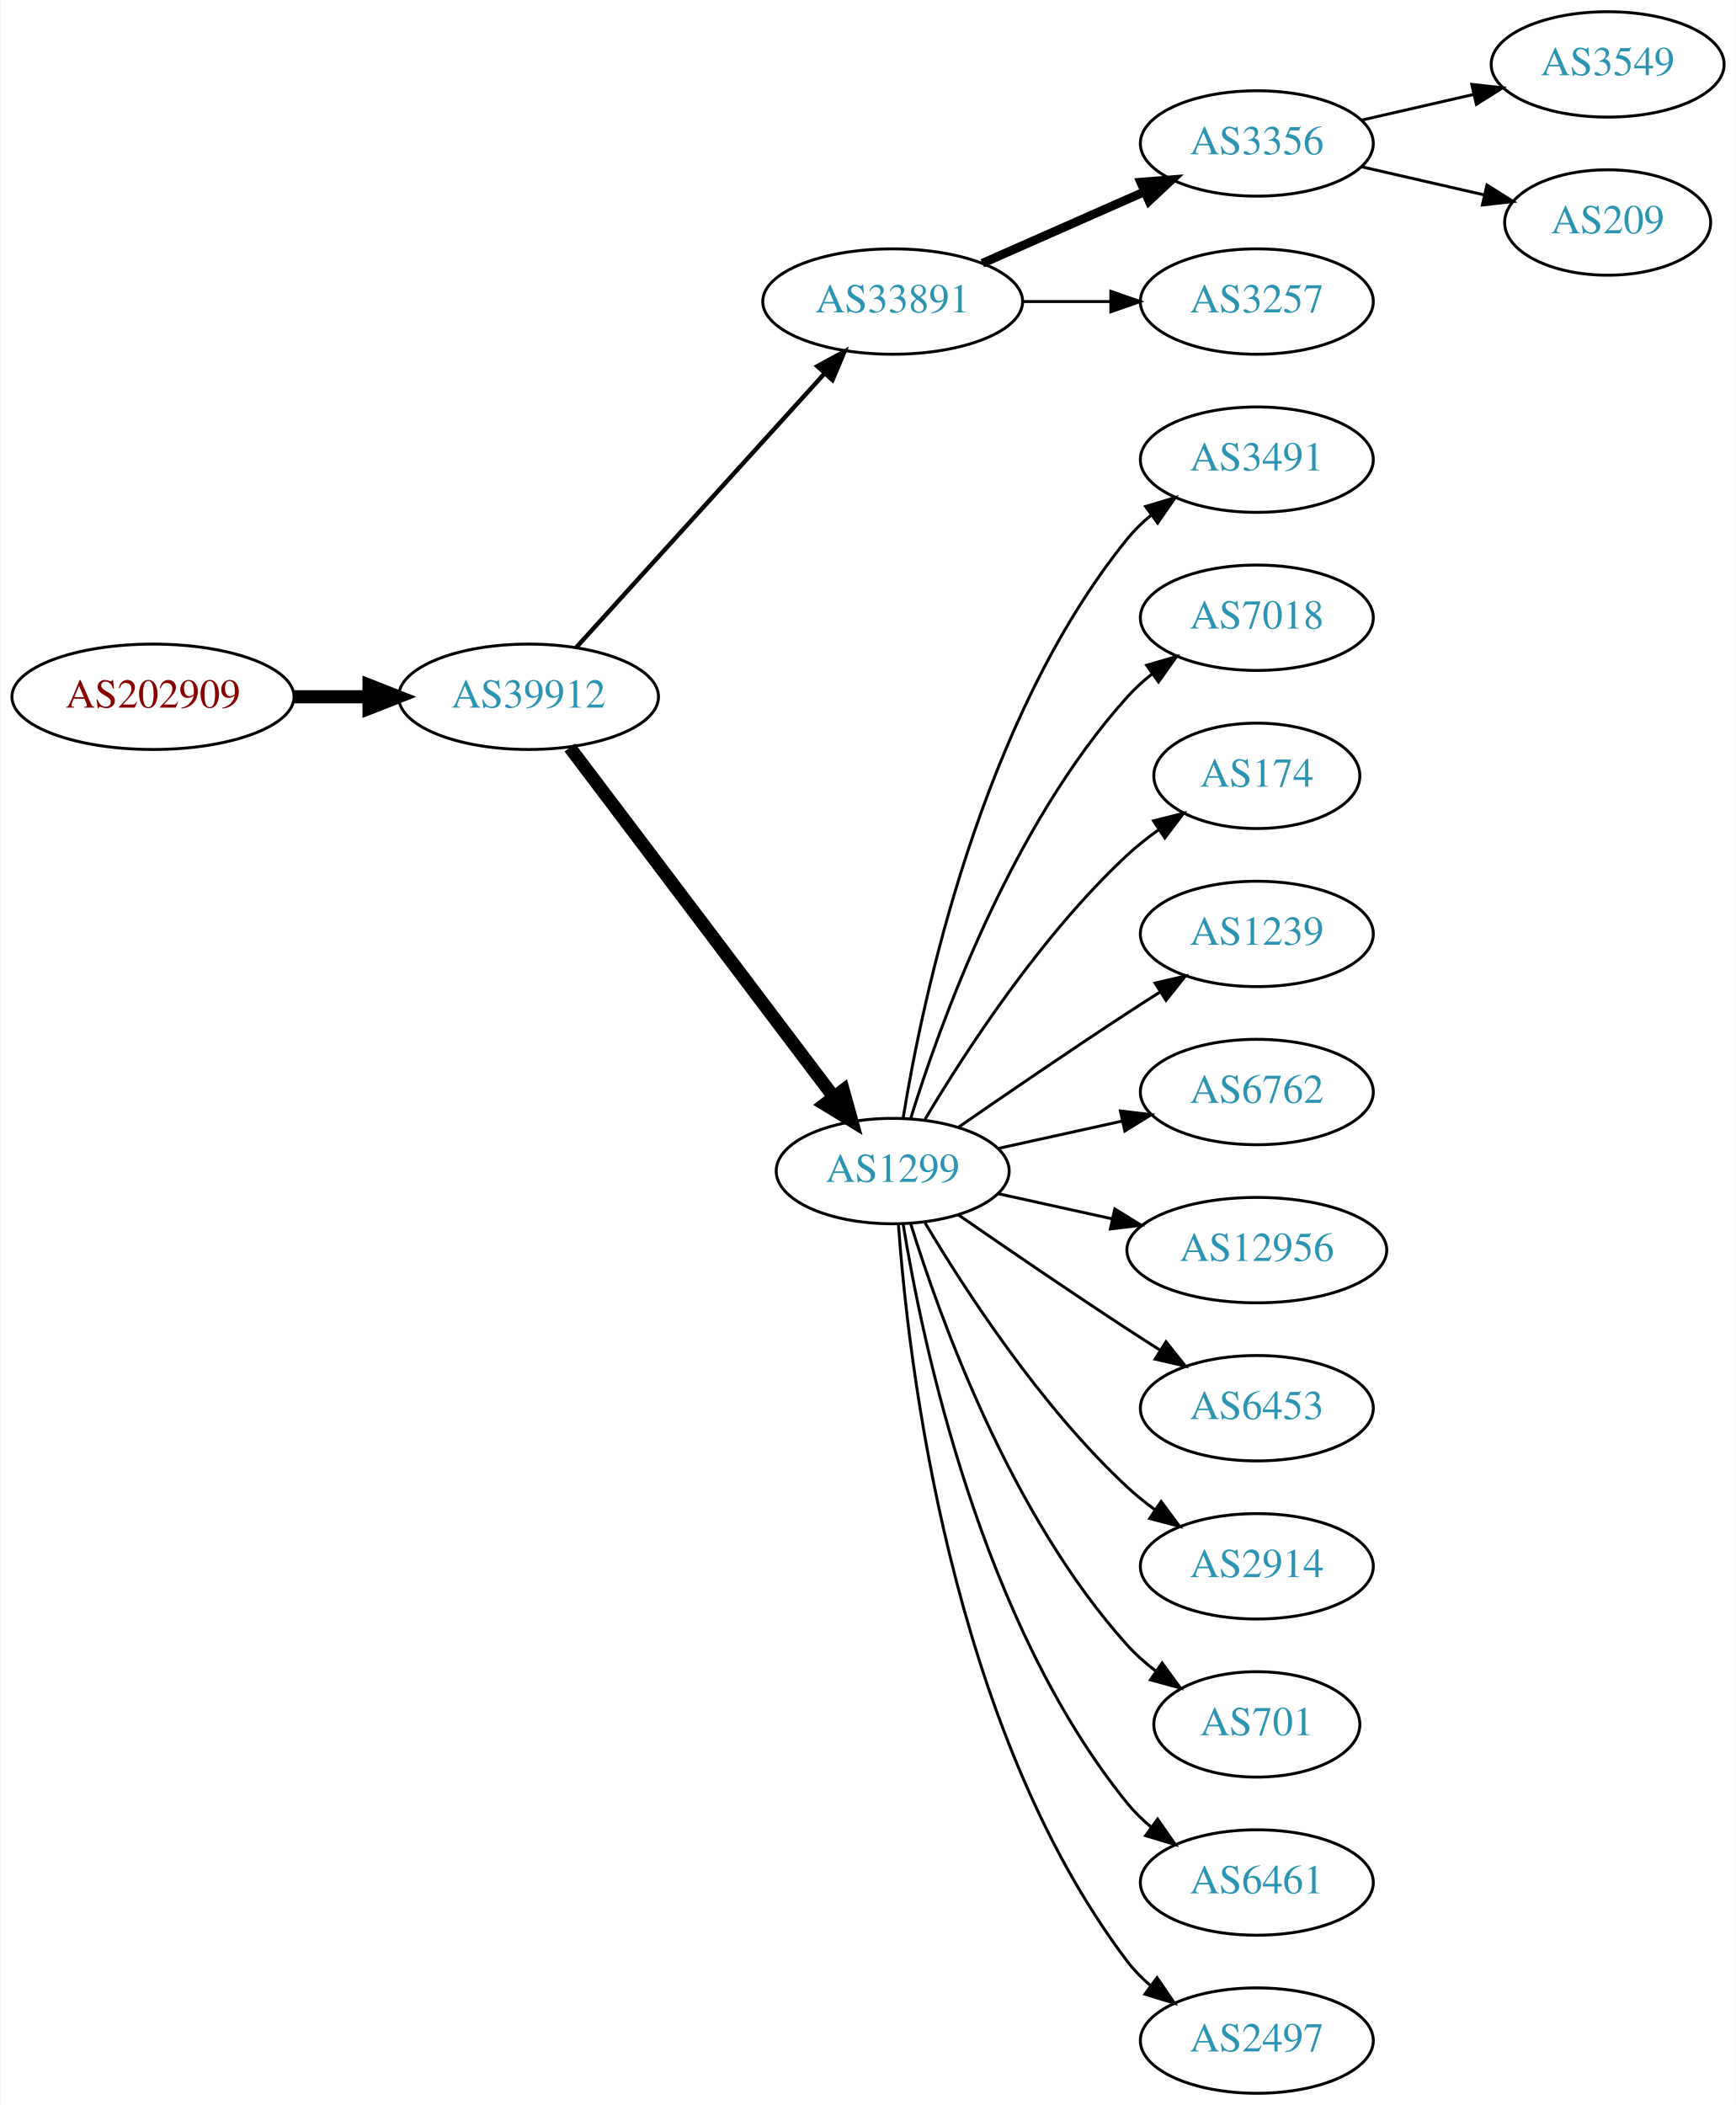
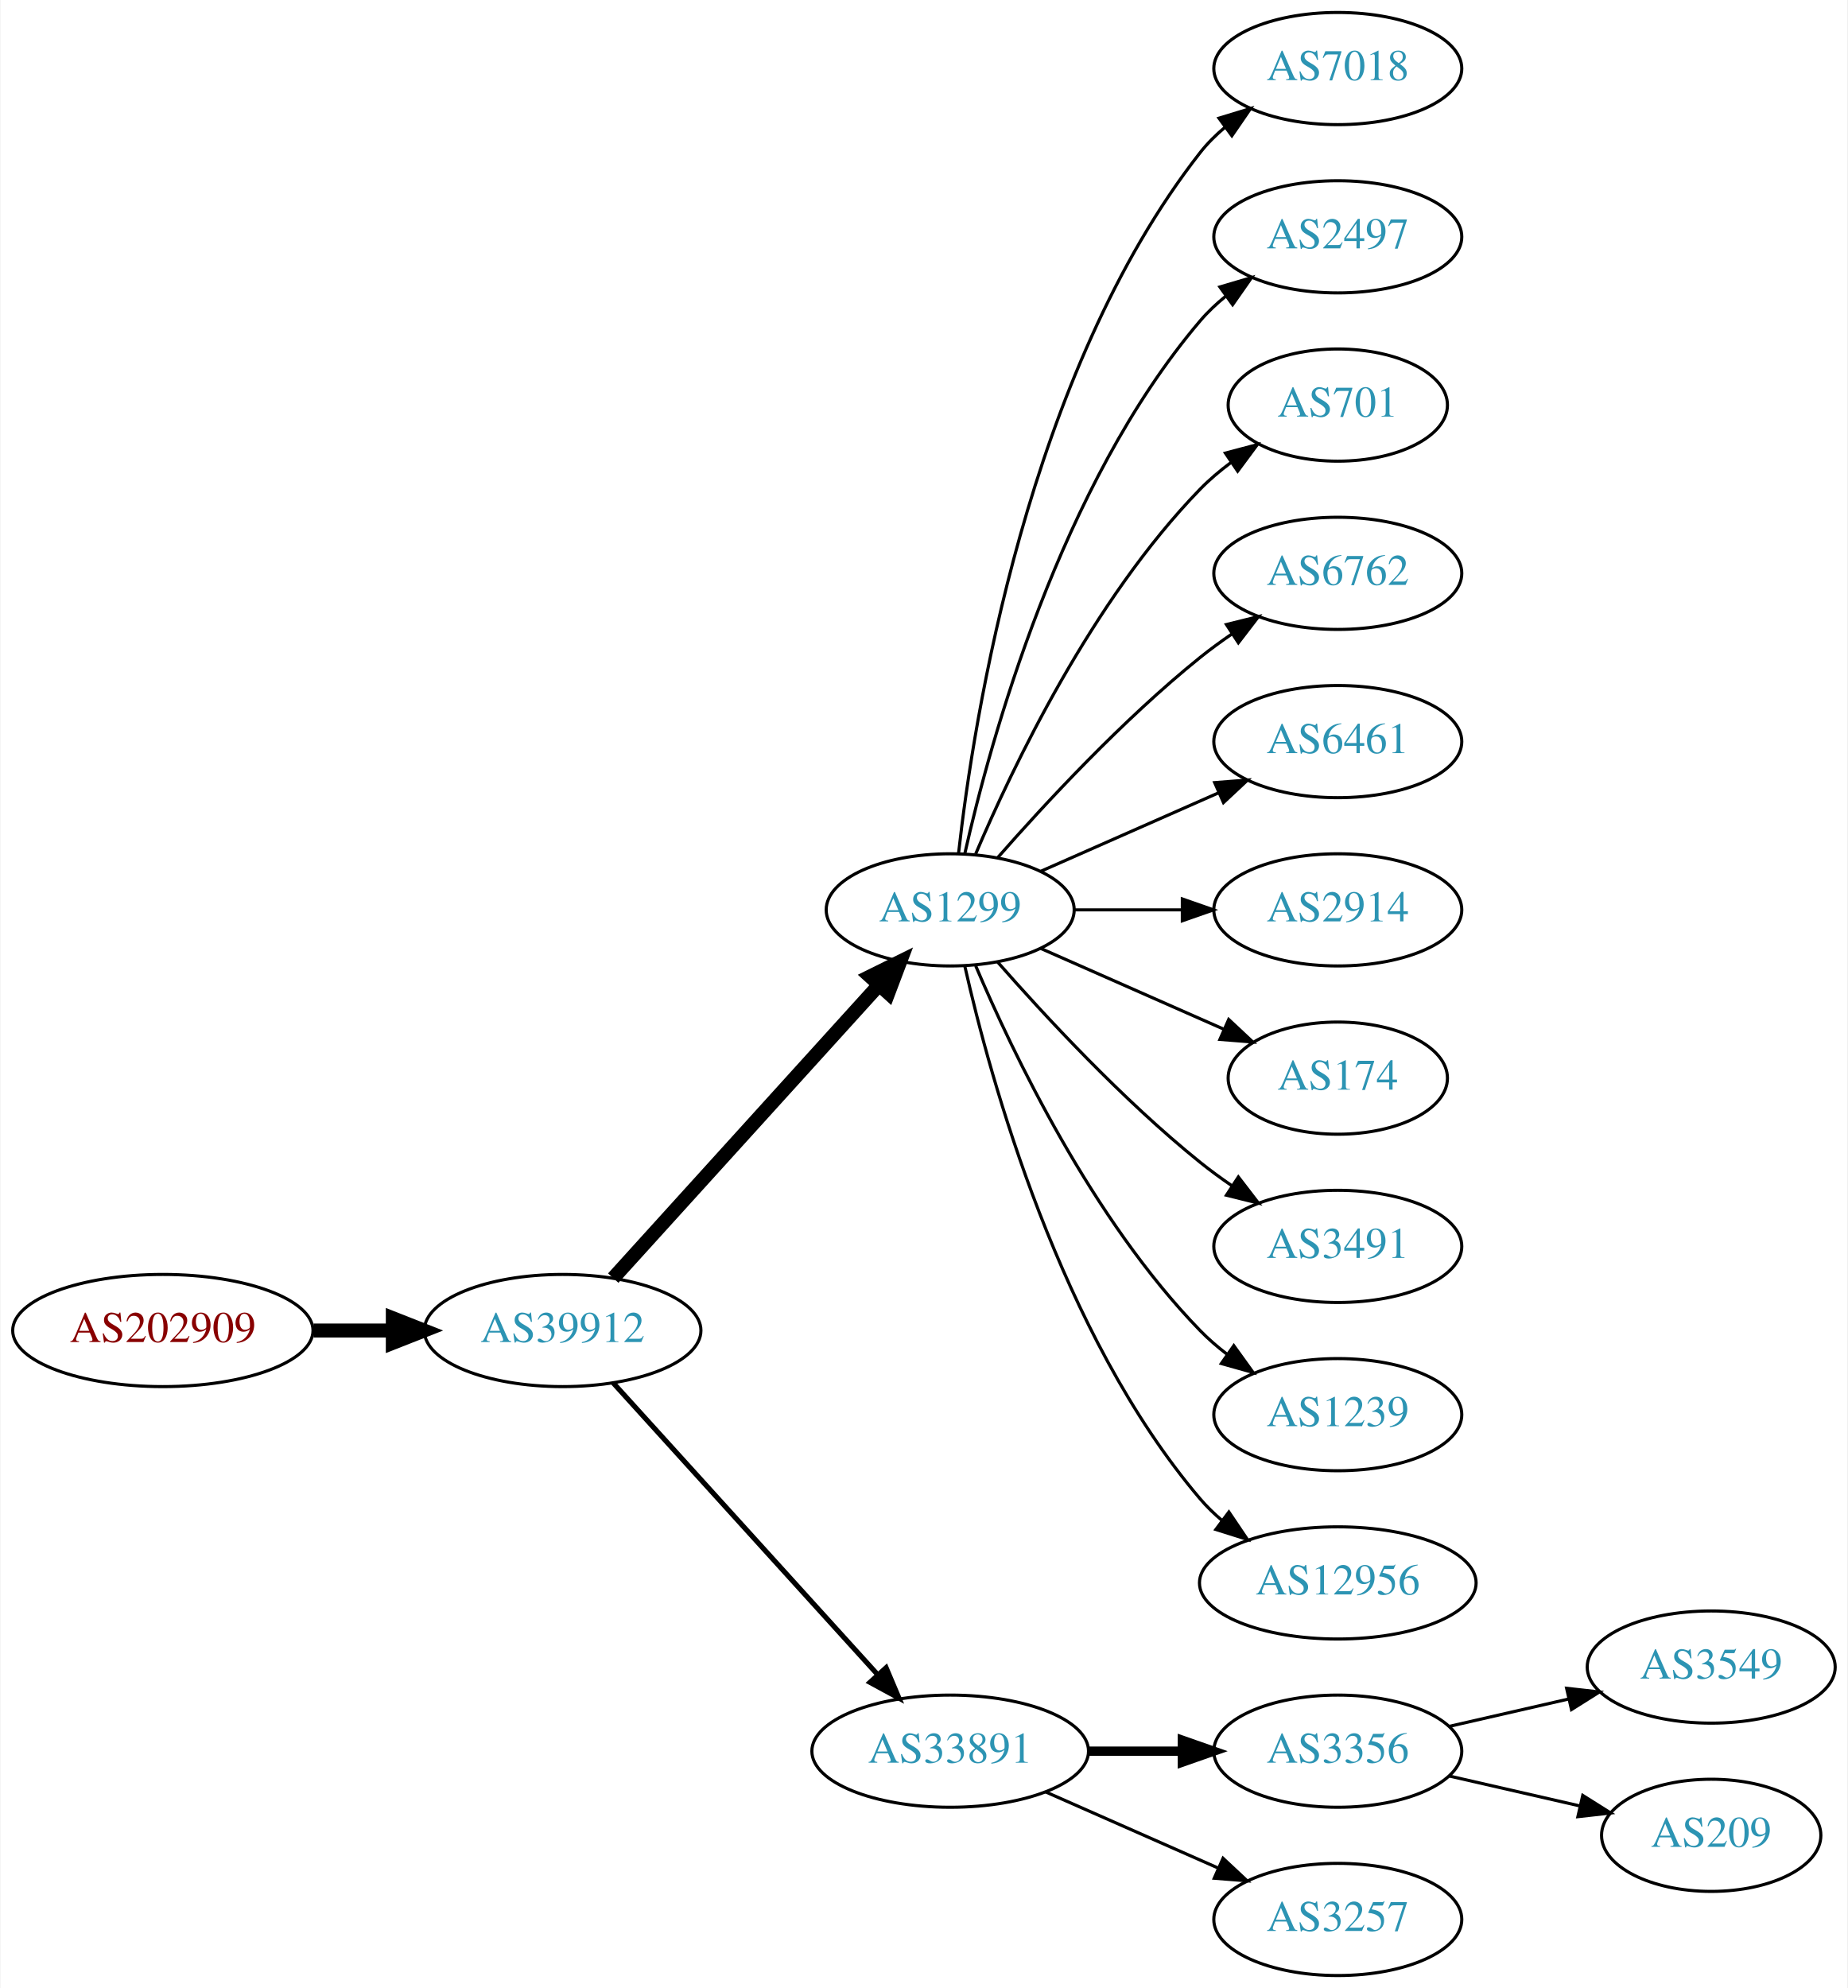
- <svg xmlns="http://www.w3.org/2000/svg" xmlns:xlink="http://www.w3.org/1999/xlink" width="593pt" height="719pt" viewBox="0.00 0.00 592.66 719.00">
-   <g id="graph0" class="graph" transform="scale(1 1) rotate(0) translate(4 715)">
-     <polygon fill="white" stroke="none" points="-4,4 -4,-715 588.661,-715 588.661,4 -4,4" />
+ <svg xmlns="http://www.w3.org/2000/svg" xmlns:xlink="http://www.w3.org/1999/xlink" width="593pt" height="638pt" viewBox="0.00 0.00 592.66 638.00">
+   <g id="graph0" class="graph" transform="scale(1 1) rotate(0) translate(4 634)">
+     <polygon fill="white" stroke="none" points="-4,4 -4,-634 588.661,-634 588.661,4 -4,4" />
    <g id="node1" class="node">
      <g id="a_node1">
        <a xlink:href="/asn/202909" xlink:title="AS202909 ~ TELETRONIC-AS [AT]">
-           <ellipse fill="#ffffff" stroke="black" cx="48.096" cy="-477" rx="48.192" ry="18" />
-           <text text-anchor="middle" x="48.096" y="-473.3" font-family="Times,serif" font-size="14.00" fill="#880000">AS202909</text>
+           <ellipse fill="#ffffff" stroke="black" cx="48.096" cy="-207" rx="48.192" ry="18" />
+           <text text-anchor="middle" x="48.096" y="-203.3" font-family="Times,serif" font-size="14.00" fill="#880000">AS202909</text>
        </a>
      </g>
    </g>
    <g id="node2" class="node">
      <g id="a_node2">
        <a xlink:href="/asn/39912" xlink:title="AS39912 ~ oja.at GmbH [AT]">
-           <ellipse fill="#ffffff" stroke="black" cx="176.388" cy="-477" rx="44.393" ry="18" />
-           <text text-anchor="middle" x="176.388" y="-473.3" font-family="Times,serif" font-size="14.00" fill="#2c94b3">AS39912</text>
+           <ellipse fill="#ffffff" stroke="black" cx="176.388" cy="-207" rx="44.393" ry="18" />
+           <text text-anchor="middle" x="176.388" y="-203.3" font-family="Times,serif" font-size="14.00" fill="#2c94b3">AS39912</text>
        </a>
      </g>
    </g>
    <g id="edge1" class="edge">
-       <path fill="none" stroke="black" stroke-width="4.5" d="M96.481,-477C104.742,-477 113.386,-477 121.799,-477" />
-       <polygon fill="black" stroke="black" stroke-width="4.5" points="121.904,-480.938 131.904,-477 121.904,-473.063 121.904,-480.938" />
+       <path fill="none" stroke="black" stroke-width="4.5" d="M96.481,-207C104.742,-207 113.386,-207 121.799,-207" />
+       <polygon fill="black" stroke="black" stroke-width="4.5" points="121.904,-210.938 131.904,-207 121.904,-203.063 121.904,-210.938" />
    </g>
    <g id="node3" class="node">
      <g id="a_node3">
-         <a xlink:href="/asn/33891" xlink:title="AS33891 ~ CORE-BACKBONE GMBH GLOBAL NETWORK [DE]">
-           <ellipse fill="#ffffff" stroke="black" cx="300.78" cy="-612" rx="44.393" ry="18" />
-           <text text-anchor="middle" x="300.78" y="-608.3" font-family="Times,serif" font-size="14.00" fill="#2c94b3">AS33891</text>
+         <a xlink:href="/asn/1299" xlink:title="AS1299 ~ Telia Carrier [EU]">
+           <ellipse fill="#ffffff" stroke="black" cx="300.78" cy="-342" rx="39.794" ry="18" />
+           <text text-anchor="middle" x="300.78" y="-338.3" font-family="Times,serif" font-size="14.00" fill="#2c94b3">AS1299</text>
        </a>
      </g>
    </g>
    <g id="edge2" class="edge">
-       <path fill="none" stroke="black" stroke-width="1.5" d="M192.641,-493.825C213.988,-517.37 252.91,-560.302 277.501,-587.426" />
-       <polygon fill="black" stroke="black" stroke-width="1.5" points="275.024,-589.905 284.334,-594.963 280.21,-585.204 275.024,-589.905" />
+       <path fill="none" stroke="black" stroke-width="4.5" d="M192.641,-223.825C214.104,-247.499 253.335,-290.771 277.903,-317.87" />
+       <polygon fill="black" stroke="black" stroke-width="4.5" points="275.085,-320.623 284.718,-325.387 280.919,-315.334 275.085,-320.623" />
    </g>
    <g id="node4" class="node">
      <g id="a_node4">
-         <a xlink:href="/asn/1299" xlink:title="AS1299 ~ Telia Carrier [EU]">
-           <ellipse fill="#ffffff" stroke="black" cx="300.78" cy="-315" rx="39.794" ry="18" />
-           <text text-anchor="middle" x="300.78" y="-311.3" font-family="Times,serif" font-size="14.00" fill="#2c94b3">AS1299</text>
+         <a xlink:href="/asn/33891" xlink:title="AS33891 ~ CORE-BACKBONE GMBH GLOBAL NETWORK [DE]">
+           <ellipse fill="#ffffff" stroke="black" cx="300.78" cy="-72" rx="44.393" ry="18" />
+           <text text-anchor="middle" x="300.78" y="-68.3" font-family="Times,serif" font-size="14.00" fill="#2c94b3">AS33891</text>
        </a>
      </g>
    </g>
    <g id="edge3" class="edge">
-       <path fill="none" stroke="black" stroke-width="4.5" d="M190.486,-459.663C212.11,-431.04 255.381,-373.767 280.504,-340.514" />
-       <polygon fill="black" stroke="black" stroke-width="4.5" points="283.889,-342.565 286.776,-332.212 277.606,-337.817 283.889,-342.565" />
+       <path fill="none" stroke="black" stroke-width="1.636" d="M192.641,-190.175C213.988,-166.63 252.91,-123.698 277.501,-96.574" />
+       <polygon fill="black" stroke="black" stroke-width="1.636" points="280.21,-98.796 284.334,-89.037 275.024,-94.095 280.21,-98.796" />
+     </g>
+     <g id="node9" class="node">
+       <g id="a_node9">
+         <a xlink:href="/asn/7018" xlink:title="AS7018 ~ AT&amp;T Services, Inc. [US]">
+           <ellipse fill="#ffffff" stroke="black" cx="425.172" cy="-612" rx="39.794" ry="18" />
+           <text text-anchor="middle" x="425.172" y="-608.3" font-family="Times,serif" font-size="14.00" fill="#2c94b3">AS7018</text>
+         </a>
+       </g>
+     </g>
+     <g id="edge8" class="edge">
+       <path fill="none" stroke="black" d="M303.459,-360.129C308.29,-403.368 325.63,-514.216 380.976,-585 383.291,-587.961 386.028,-590.683 388.983,-593.164" />
+       <polygon fill="black" stroke="black" points="387.039,-596.078 397.174,-599.165 391.176,-590.432 387.039,-596.078" />
+     </g>
+     <g id="node10" class="node">
+       <g id="a_node10">
+         <a xlink:href="/asn/2497" xlink:title="AS2497 ~ Internet Initiative Japan Inc. [JP]">
+           <ellipse fill="#ffffff" stroke="black" cx="425.172" cy="-558" rx="39.794" ry="18" />
+           <text text-anchor="middle" x="425.172" y="-554.3" font-family="Times,serif" font-size="14.00" fill="#2c94b3">AS2497</text>
+         </a>
+       </g>
+     </g>
+     <g id="edge9" class="edge">
+       <path fill="none" stroke="black" d="M305.474,-360.075C313.613,-396.148 336.046,-478.14 380.976,-531 383.41,-533.864 386.227,-536.521 389.231,-538.961" />
+       <polygon fill="black" stroke="black" points="387.331,-541.905 397.492,-544.906 391.42,-536.224 387.331,-541.905" />
+     </g>
+     <g id="node11" class="node">
+       <g id="a_node11">
+         <a xlink:href="/asn/701" xlink:title="AS701 ~ UUNET [US]">
+           <ellipse fill="#ffffff" stroke="black" cx="425.172" cy="-504" rx="35.194" ry="18" />
+           <text text-anchor="middle" x="425.172" y="-500.3" font-family="Times,serif" font-size="14.00" fill="#2c94b3">AS701</text>
+         </a>
+       </g>
+     </g>
+     <g id="edge10" class="edge">
+       <path fill="none" stroke="black" d="M308.97,-359.975C320.737,-387.682 346.312,-441.348 380.976,-477 383.958,-480.067 387.356,-482.94 390.905,-485.581" />
+       <polygon fill="black" stroke="black" points="389.1,-488.586 399.339,-491.308 393.032,-482.795 389.1,-488.586" />
+     </g>
+     <g id="node12" class="node">
+       <g id="a_node12">
+         <a xlink:href="/asn/6762" xlink:title="AS6762 ~ TELECOM ITALIA SPARKLE S.p.A. [IT]">
+           <ellipse fill="#ffffff" stroke="black" cx="425.172" cy="-450" rx="39.794" ry="18" />
+           <text text-anchor="middle" x="425.172" y="-446.3" font-family="Times,serif" font-size="14.00" fill="#2c94b3">AS6762</text>
+         </a>
+       </g>
+     </g>
+     <g id="edge11" class="edge">
+       <path fill="none" stroke="black" d="M315.932,-358.663C331.034,-375.894 356.155,-403.024 380.976,-423 384.231,-425.62 387.756,-428.192 391.341,-430.646" />
+       <polygon fill="black" stroke="black" points="389.429,-433.577 399.714,-436.121 393.26,-427.719 389.429,-433.577" />
+     </g>
+     <g id="node13" class="node">
+       <g id="a_node13">
+         <a xlink:href="/asn/6461" xlink:title="AS6461 ~ Zayo Bandwidth [US]">
+           <ellipse fill="#ffffff" stroke="black" cx="425.172" cy="-396" rx="39.794" ry="18" />
+           <text text-anchor="middle" x="425.172" y="-392.3" font-family="Times,serif" font-size="14.00" fill="#2c94b3">AS6461</text>
+         </a>
+       </g>
+     </g>
+     <g id="edge12" class="edge">
+       <path fill="none" stroke="black" d="M329.859,-354.389C346.807,-361.866 368.604,-371.483 386.974,-379.588" />
+       <polygon fill="black" stroke="black" points="385.661,-382.834 396.223,-383.669 388.487,-376.43 385.661,-382.834" />
+     </g>
+     <g id="node14" class="node">
+       <g id="a_node14">
+         <a xlink:href="/asn/2914" xlink:title="AS2914 ~ NTT America, Inc. [US]">
+           <ellipse fill="#ffffff" stroke="black" cx="425.172" cy="-342" rx="39.794" ry="18" />
+           <text text-anchor="middle" x="425.172" y="-338.3" font-family="Times,serif" font-size="14.00" fill="#2c94b3">AS2914</text>
+         </a>
+       </g>
+     </g>
+     <g id="edge13" class="edge">
+       <path fill="none" stroke="black" d="M340.505,-342C351.444,-342 363.494,-342 374.961,-342" />
+       <polygon fill="black" stroke="black" points="375.278,-345.5 385.278,-342 375.278,-338.5 375.278,-345.5" />
+     </g>
+     <g id="node15" class="node">
+       <g id="a_node15">
+         <a xlink:href="/asn/174" xlink:title="AS174 ~ Cogent Communications [US]">
+           <ellipse fill="#ffffff" stroke="black" cx="425.172" cy="-288" rx="35.194" ry="18" />
+           <text text-anchor="middle" x="425.172" y="-284.3" font-family="Times,serif" font-size="14.00" fill="#2c94b3">AS174</text>
+         </a>
+       </g>
+     </g>
+     <g id="edge14" class="edge">
+       <path fill="none" stroke="black" d="M329.859,-329.611C347.288,-321.922 369.845,-311.969 388.528,-303.726" />
+       <polygon fill="black" stroke="black" points="390.162,-306.831 397.898,-299.592 387.336,-300.427 390.162,-306.831" />
+     </g>
+     <g id="node16" class="node">
+       <g id="a_node16">
+         <a xlink:href="/asn/3491" xlink:title="AS3491 ~ PCCW Global, Inc. [US]">
+           <ellipse fill="#ffffff" stroke="black" cx="425.172" cy="-234" rx="39.794" ry="18" />
+           <text text-anchor="middle" x="425.172" y="-230.3" font-family="Times,serif" font-size="14.00" fill="#2c94b3">AS3491</text>
+         </a>
+       </g>
+     </g>
+     <g id="edge15" class="edge">
+       <path fill="none" stroke="black" d="M315.932,-325.337C331.034,-308.106 356.155,-280.976 380.976,-261 384.231,-258.38 387.756,-255.808 391.341,-253.354" />
+       <polygon fill="black" stroke="black" points="393.26,-256.281 399.714,-247.879 389.429,-250.423 393.26,-256.281" />
+     </g>
+     <g id="node17" class="node">
+       <g id="a_node17">
+         <a xlink:href="/asn/1239" xlink:title="AS1239 ~ Sprint [US]">
+           <ellipse fill="#ffffff" stroke="black" cx="425.172" cy="-180" rx="39.794" ry="18" />
+           <text text-anchor="middle" x="425.172" y="-176.3" font-family="Times,serif" font-size="14.00" fill="#2c94b3">AS1239</text>
+         </a>
+       </g>
+     </g>
+     <g id="edge16" class="edge">
+       <path fill="none" stroke="black" d="M308.97,-324.025C320.737,-296.318 346.312,-242.652 380.976,-207 383.596,-204.305 386.537,-201.761 389.619,-199.392" />
+       <polygon fill="black" stroke="black" points="391.795,-202.141 397.988,-193.545 387.786,-196.403 391.795,-202.141" />
+     </g>
+     <g id="node18" class="node">
+       <g id="a_node18">
+         <a xlink:href="/asn/12956" xlink:title="AS12956 ~ TELXIUS [ES]">
+           <ellipse fill="#ffffff" stroke="black" cx="425.172" cy="-126" rx="44.393" ry="18" />
+           <text text-anchor="middle" x="425.172" y="-122.3" font-family="Times,serif" font-size="14.00" fill="#2c94b3">AS12956</text>
+         </a>
+       </g>
+     </g>
+     <g id="edge17" class="edge">
+       <path fill="none" stroke="black" d="M305.474,-323.925C313.613,-287.852 336.046,-205.86 380.976,-153 383.095,-150.507 385.504,-148.17 388.075,-145.997" />
+       <polygon fill="black" stroke="black" points="390.223,-148.761 396.144,-139.975 386.036,-143.151 390.223,-148.761" />
    </g>
    <g id="node5" class="node">
      <g id="a_node5">
        <a xlink:href="/asn/3356" xlink:title="AS3356 ~ Level 3 Parent, LLC [US]">
-           <ellipse fill="#ffffff" stroke="black" cx="425.172" cy="-666" rx="39.794" ry="18" />
-           <text text-anchor="middle" x="425.172" y="-662.3" font-family="Times,serif" font-size="14.00" fill="#2c94b3">AS3356</text>
+           <ellipse fill="#ffffff" stroke="black" cx="425.172" cy="-72" rx="39.794" ry="18" />
+           <text text-anchor="middle" x="425.172" y="-68.3" font-family="Times,serif" font-size="14.00" fill="#2c94b3">AS3356</text>
        </a>
      </g>
    </g>
    <g id="edge4" class="edge">
-       <path fill="none" stroke="black" stroke-width="3" d="M331.407,-625.072C348.002,-632.393 368.861,-641.597 386.595,-649.421" />
-       <polygon fill="black" stroke="black" stroke-width="3" points="385.516,-652.77 396.078,-653.605 388.342,-646.366 385.516,-652.77" />
+       <path fill="none" stroke="black" stroke-width="3" d="M345.275,-72C354.964,-72 365.301,-72 375.194,-72" />
+       <polygon fill="black" stroke="black" stroke-width="3" points="375.296,-75.5 385.296,-72 375.296,-68.5 375.296,-75.5" />
    </g>
    <g id="node6" class="node">
      <g id="a_node6">
        <a xlink:href="/asn/3257" xlink:title="AS3257 ~ GTT [DE]">
-           <ellipse fill="#ffffff" stroke="black" cx="425.172" cy="-612" rx="39.794" ry="18" />
-           <text text-anchor="middle" x="425.172" y="-608.3" font-family="Times,serif" font-size="14.00" fill="#2c94b3">AS3257</text>
+           <ellipse fill="#ffffff" stroke="black" cx="425.172" cy="-18" rx="39.794" ry="18" />
+           <text text-anchor="middle" x="425.172" y="-14.3" font-family="Times,serif" font-size="14.00" fill="#2c94b3">AS3257</text>
        </a>
      </g>
    </g>
    <g id="edge5" class="edge">
-       <path fill="none" stroke="black" d="M345.275,-612C354.964,-612 365.301,-612 375.194,-612" />
-       <polygon fill="black" stroke="black" points="375.296,-615.5 385.296,-612 375.296,-608.5 375.296,-615.5" />
+       <path fill="none" stroke="black" d="M331.407,-58.928C348.002,-51.606 368.861,-42.403 386.595,-34.579" />
+       <polygon fill="black" stroke="black" points="388.342,-37.634 396.078,-30.395 385.516,-31.23 388.342,-37.634" />
    </g>
    <g id="node7" class="node">
      <g id="a_node7">
-         <a xlink:href="/asn/3491" xlink:title="AS3491 ~ PCCW Global, Inc. [US]">
-           <ellipse fill="#ffffff" stroke="black" cx="425.172" cy="-558" rx="39.794" ry="18" />
-           <text text-anchor="middle" x="425.172" y="-554.3" font-family="Times,serif" font-size="14.00" fill="#2c94b3">AS3491</text>
+         <a xlink:href="/asn/3549" xlink:title="AS3549 ~ Level 3 Parent, LLC [US]">
+           <ellipse fill="#ffffff" stroke="black" cx="545.014" cy="-99" rx="39.794" ry="18" />
+           <text text-anchor="middle" x="545.014" y="-95.3" font-family="Times,serif" font-size="14.00" fill="#2c94b3">AS3549</text>
        </a>
      </g>
    </g>
    <g id="edge6" class="edge">
-       <path fill="none" stroke="black" d="M304.36,-333.178C310.815,-372.997 330.887,-469.286 380.976,-531 383.344,-533.918 386.117,-536.612 389.094,-539.075" />
-       <polygon fill="black" stroke="black" points="387.17,-542.003 397.317,-545.052 391.286,-536.341 387.17,-542.003" />
+       <path fill="none" stroke="black" d="M460.891,-79.955C472.891,-82.704 486.512,-85.825 499.205,-88.733" />
+       <polygon fill="black" stroke="black" points="498.607,-92.187 509.136,-91.009 500.17,-85.364 498.607,-92.187" />
    </g>
    <g id="node8" class="node">
      <g id="a_node8">
-         <a xlink:href="/asn/7018" xlink:title="AS7018 ~ AT&amp;T Services, Inc. [US]">
-           <ellipse fill="#ffffff" stroke="black" cx="425.172" cy="-504" rx="39.794" ry="18" />
-           <text text-anchor="middle" x="425.172" y="-500.3" font-family="Times,serif" font-size="14.00" fill="#2c94b3">AS7018</text>
+         <a xlink:href="/asn/209" xlink:title="AS209 ~ CenturyLink Communications, LLC [US]">
+           <ellipse fill="#ffffff" stroke="black" cx="545.014" cy="-45" rx="35.194" ry="18" />
+           <text text-anchor="middle" x="545.014" y="-41.3" font-family="Times,serif" font-size="14.00" fill="#2c94b3">AS209</text>
        </a>
      </g>
    </g>
    <g id="edge7" class="edge">
-       <path fill="none" stroke="black" d="M306.918,-332.94C316.82,-364.979 341.158,-432.812 380.976,-477 383.492,-479.792 386.363,-482.401 389.402,-484.812" />
-       <polygon fill="black" stroke="black" points="387.531,-487.776 397.71,-490.715 391.586,-482.07 387.531,-487.776" />
-     </g>
-     <g id="node9" class="node">
-       <g id="a_node9">
-         <a xlink:href="/asn/174" xlink:title="AS174 ~ Cogent Communications [US]">
-           <ellipse fill="#ffffff" stroke="black" cx="425.172" cy="-450" rx="35.194" ry="18" />
-           <text text-anchor="middle" x="425.172" y="-446.3" font-family="Times,serif" font-size="14.00" fill="#2c94b3">AS174</text>
-         </a>
-       </g>
-     </g>
-     <g id="edge8" class="edge">
-       <path fill="none" stroke="black" d="M311.826,-332.671C325.397,-355.472 351.329,-395.472 380.976,-423 384.273,-426.061 387.965,-428.972 391.766,-431.672" />
-       <polygon fill="black" stroke="black" points="389.877,-434.619 400.148,-437.22 393.741,-428.781 389.877,-434.619" />
-     </g>
-     <g id="node10" class="node">
-       <g id="a_node10">
-         <a xlink:href="/asn/1239" xlink:title="AS1239 ~ Sprint [US]">
-           <ellipse fill="#ffffff" stroke="black" cx="425.172" cy="-396" rx="39.794" ry="18" />
-           <text text-anchor="middle" x="425.172" y="-392.3" font-family="Times,serif" font-size="14.00" fill="#2c94b3">AS1239</text>
-         </a>
-       </g>
-     </g>
-     <g id="edge9" class="edge">
-       <path fill="none" stroke="black" d="M323.137,-329.901C338.988,-340.877 361.191,-356.079 380.976,-369 384.558,-371.339 388.328,-373.759 392.089,-376.144" />
-       <polygon fill="black" stroke="black" points="390.422,-379.231 400.749,-381.596 394.151,-373.307 390.422,-379.231" />
-     </g>
-     <g id="node11" class="node">
-       <g id="a_node11">
-         <a xlink:href="/asn/6762" xlink:title="AS6762 ~ TELECOM ITALIA SPARKLE S.p.A. [IT]">
-           <ellipse fill="#ffffff" stroke="black" cx="425.172" cy="-342" rx="39.794" ry="18" />
-           <text text-anchor="middle" x="425.172" y="-338.3" font-family="Times,serif" font-size="14.00" fill="#2c94b3">AS6762</text>
-         </a>
-       </g>
-     </g>
-     <g id="edge10" class="edge">
-       <path fill="none" stroke="black" d="M336.852,-322.737C350.04,-325.646 365.219,-328.995 379.185,-332.076" />
-       <polygon fill="black" stroke="black" points="378.575,-335.525 389.094,-334.262 380.083,-328.69 378.575,-335.525" />
-     </g>
-     <g id="node12" class="node">
-       <g id="a_node12">
-         <a xlink:href="/asn/12956" xlink:title="AS12956 ~ TELXIUS [ES]">
-           <ellipse fill="#ffffff" stroke="black" cx="425.172" cy="-288" rx="44.393" ry="18" />
-           <text text-anchor="middle" x="425.172" y="-284.3" font-family="Times,serif" font-size="14.00" fill="#2c94b3">AS12956</text>
-         </a>
-       </g>
-     </g>
-     <g id="edge11" class="edge">
-       <path fill="none" stroke="black" d="M336.852,-307.263C348.892,-304.607 362.592,-301.585 375.513,-298.734" />
-       <polygon fill="black" stroke="black" points="376.65,-302.068 385.661,-296.495 375.142,-295.232 376.65,-302.068" />
-     </g>
-     <g id="node13" class="node">
-       <g id="a_node13">
-         <a xlink:href="/asn/6453" xlink:title="AS6453 ~ TATA COMMUNICATIONS (AMERICA) INC [US]">
-           <ellipse fill="#ffffff" stroke="black" cx="425.172" cy="-234" rx="39.794" ry="18" />
-           <text text-anchor="middle" x="425.172" y="-230.3" font-family="Times,serif" font-size="14.00" fill="#2c94b3">AS6453</text>
-         </a>
-       </g>
-     </g>
-     <g id="edge12" class="edge">
-       <path fill="none" stroke="black" d="M323.137,-300.099C338.988,-289.123 361.191,-273.921 380.976,-261 384.558,-258.661 388.328,-256.241 392.089,-253.856" />
-       <polygon fill="black" stroke="black" points="394.151,-256.693 400.749,-248.404 390.422,-250.769 394.151,-256.693" />
-     </g>
-     <g id="node14" class="node">
-       <g id="a_node14">
-         <a xlink:href="/asn/2914" xlink:title="AS2914 ~ NTT America, Inc. [US]">
-           <ellipse fill="#ffffff" stroke="black" cx="425.172" cy="-180" rx="39.794" ry="18" />
-           <text text-anchor="middle" x="425.172" y="-176.3" font-family="Times,serif" font-size="14.00" fill="#2c94b3">AS2914</text>
-         </a>
-       </g>
-     </g>
-     <g id="edge13" class="edge">
-       <path fill="none" stroke="black" d="M311.826,-297.329C325.397,-274.528 351.329,-234.528 380.976,-207 383.882,-204.301 387.096,-201.72 390.42,-199.297" />
-       <polygon fill="black" stroke="black" points="392.479,-202.13 398.798,-193.625 388.555,-196.333 392.479,-202.13" />
-     </g>
-     <g id="node15" class="node">
-       <g id="a_node15">
-         <a xlink:href="/asn/701" xlink:title="AS701 ~ UUNET [US]">
-           <ellipse fill="#ffffff" stroke="black" cx="425.172" cy="-126" rx="35.194" ry="18" />
-           <text text-anchor="middle" x="425.172" y="-122.3" font-family="Times,serif" font-size="14.00" fill="#2c94b3">AS701</text>
-         </a>
-       </g>
-     </g>
-     <g id="edge14" class="edge">
-       <path fill="none" stroke="black" d="M306.918,-297.06C316.82,-265.021 341.158,-197.188 380.976,-153 383.84,-149.822 387.164,-146.881 390.672,-144.2" />
-       <polygon fill="black" stroke="black" points="392.804,-146.982 399.061,-138.431 388.838,-141.214 392.804,-146.982" />
-     </g>
-     <g id="node16" class="node">
-       <g id="a_node16">
-         <a xlink:href="/asn/6461" xlink:title="AS6461 ~ Zayo Bandwidth [US]">
-           <ellipse fill="#ffffff" stroke="black" cx="425.172" cy="-72" rx="39.794" ry="18" />
-           <text text-anchor="middle" x="425.172" y="-68.3" font-family="Times,serif" font-size="14.00" fill="#2c94b3">AS6461</text>
-         </a>
-       </g>
-     </g>
-     <g id="edge15" class="edge">
-       <path fill="none" stroke="black" d="M304.36,-296.822C310.815,-257.003 330.887,-160.714 380.976,-99 383.344,-96.082 386.117,-93.388 389.094,-90.925" />
-       <polygon fill="black" stroke="black" points="391.286,-93.659 397.317,-84.948 387.17,-87.997 391.286,-93.659" />
-     </g>
-     <g id="node17" class="node">
-       <g id="a_node17">
-         <a xlink:href="/asn/2497" xlink:title="AS2497 ~ Internet Initiative Japan Inc. [JP]">
-           <ellipse fill="#ffffff" stroke="black" cx="425.172" cy="-18" rx="39.794" ry="18" />
-           <text text-anchor="middle" x="425.172" y="-14.3" font-family="Times,serif" font-size="14.00" fill="#2c94b3">AS2497</text>
-         </a>
-       </g>
-     </g>
-     <g id="edge16" class="edge">
-       <path fill="none" stroke="black" d="M302.729,-296.964C306.014,-250.543 320.324,-124.993 380.976,-45 383.247,-42.005 385.954,-39.26 388.89,-36.765" />
-       <polygon fill="black" stroke="black" points="391.085,-39.496 397.056,-30.744 386.93,-33.862 391.085,-39.496" />
-     </g>
-     <g id="node18" class="node">
-       <g id="a_node18">
-         <a xlink:href="/asn/3549" xlink:title="AS3549 ~ Level 3 Parent, LLC [US]">
-           <ellipse fill="#ffffff" stroke="black" cx="545.014" cy="-693" rx="39.794" ry="18" />
-           <text text-anchor="middle" x="545.014" y="-689.3" font-family="Times,serif" font-size="14.00" fill="#2c94b3">AS3549</text>
-         </a>
-       </g>
-     </g>
-     <g id="edge17" class="edge">
-       <path fill="none" stroke="black" d="M460.891,-673.955C472.891,-676.704 486.512,-679.825 499.205,-682.733" />
-       <polygon fill="black" stroke="black" points="498.607,-686.187 509.136,-685.009 500.17,-679.364 498.607,-686.187" />
-     </g>
-     <g id="node19" class="node">
-       <g id="a_node19">
-         <a xlink:href="/asn/209" xlink:title="AS209 ~ CenturyLink Communications, LLC [US]">
-           <ellipse fill="#ffffff" stroke="black" cx="545.014" cy="-639" rx="35.194" ry="18" />
-           <text text-anchor="middle" x="545.014" y="-635.3" font-family="Times,serif" font-size="14.00" fill="#2c94b3">AS209</text>
-         </a>
-       </g>
-     </g>
-     <g id="edge18" class="edge">
-       <path fill="none" stroke="black" d="M460.891,-658.045C473.984,-655.045 489.006,-651.604 502.647,-648.478" />
-       <polygon fill="black" stroke="black" points="503.788,-651.807 512.754,-646.162 502.225,-644.984 503.788,-651.807" />
+       <path fill="none" stroke="black" d="M460.891,-64.045C473.984,-61.045 489.006,-57.603 502.647,-54.478" />
+       <polygon fill="black" stroke="black" points="503.788,-57.807 512.754,-52.162 502.225,-50.984 503.788,-57.807" />
    </g>
  </g>
</svg>
